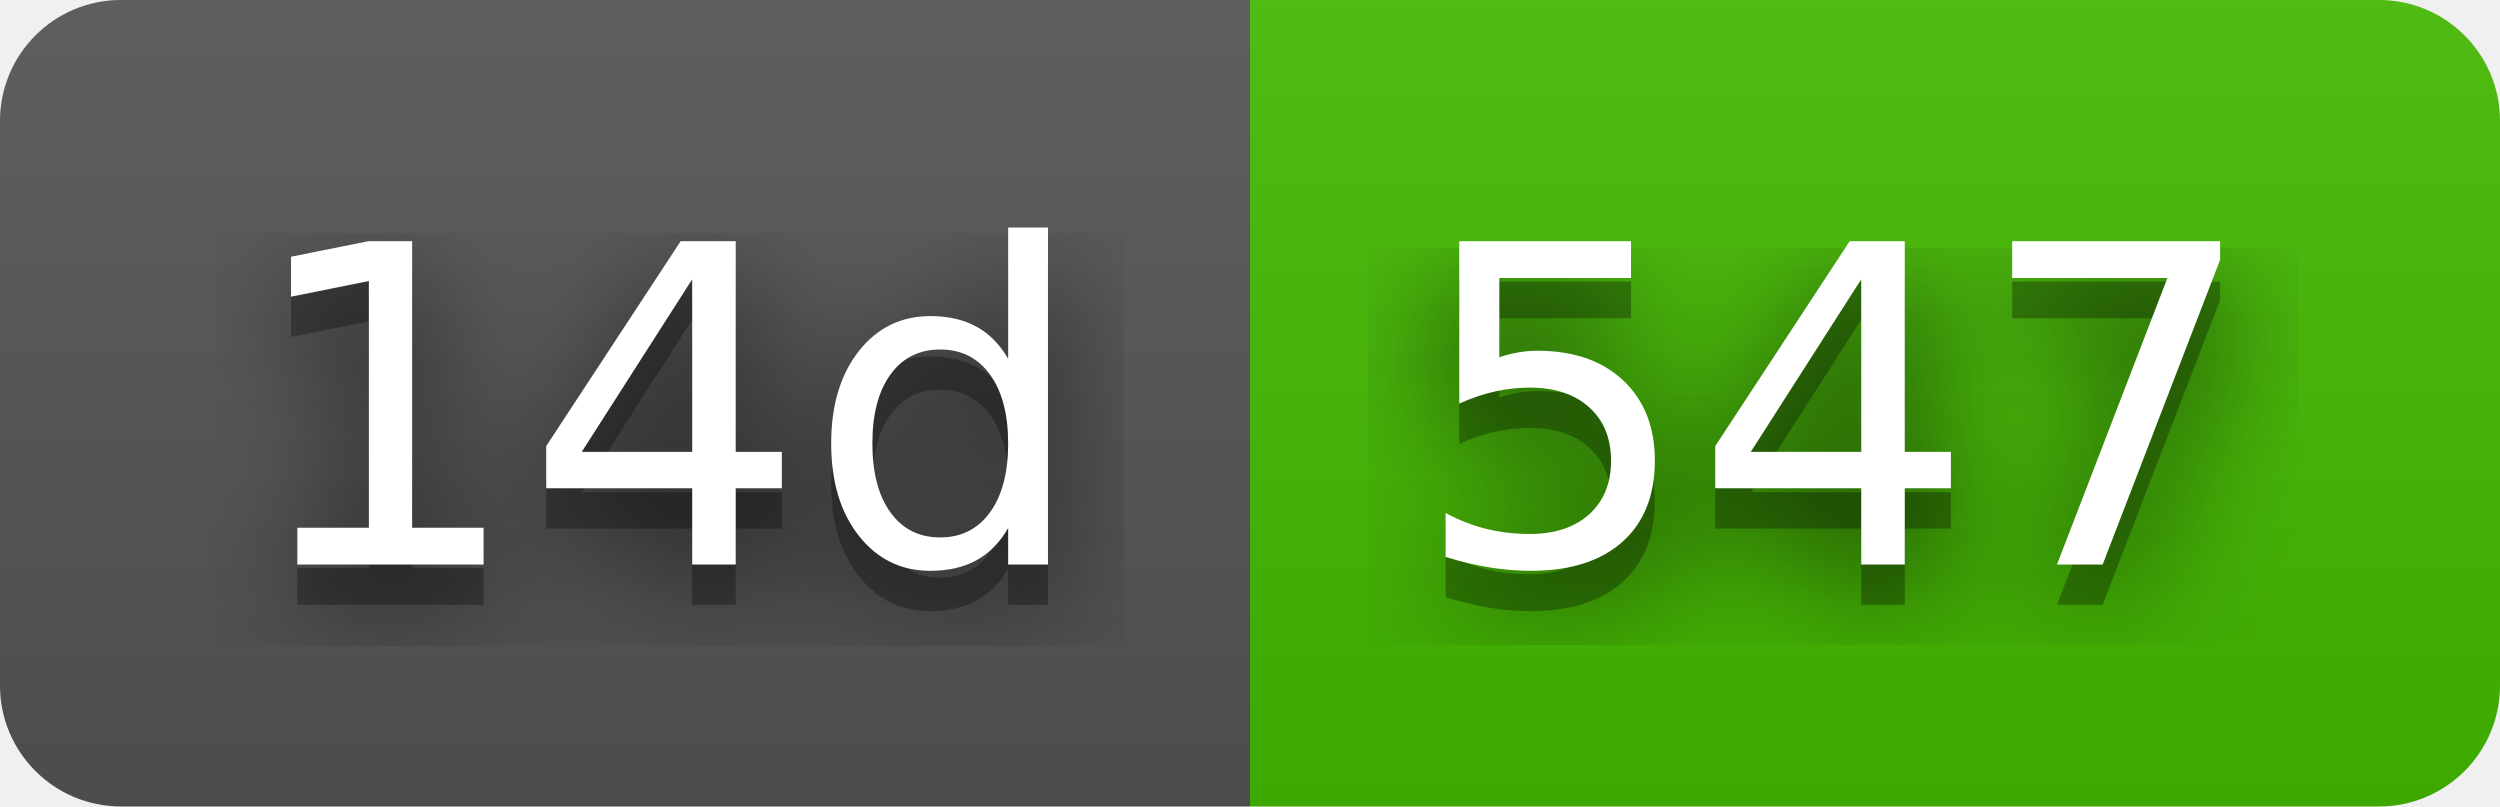
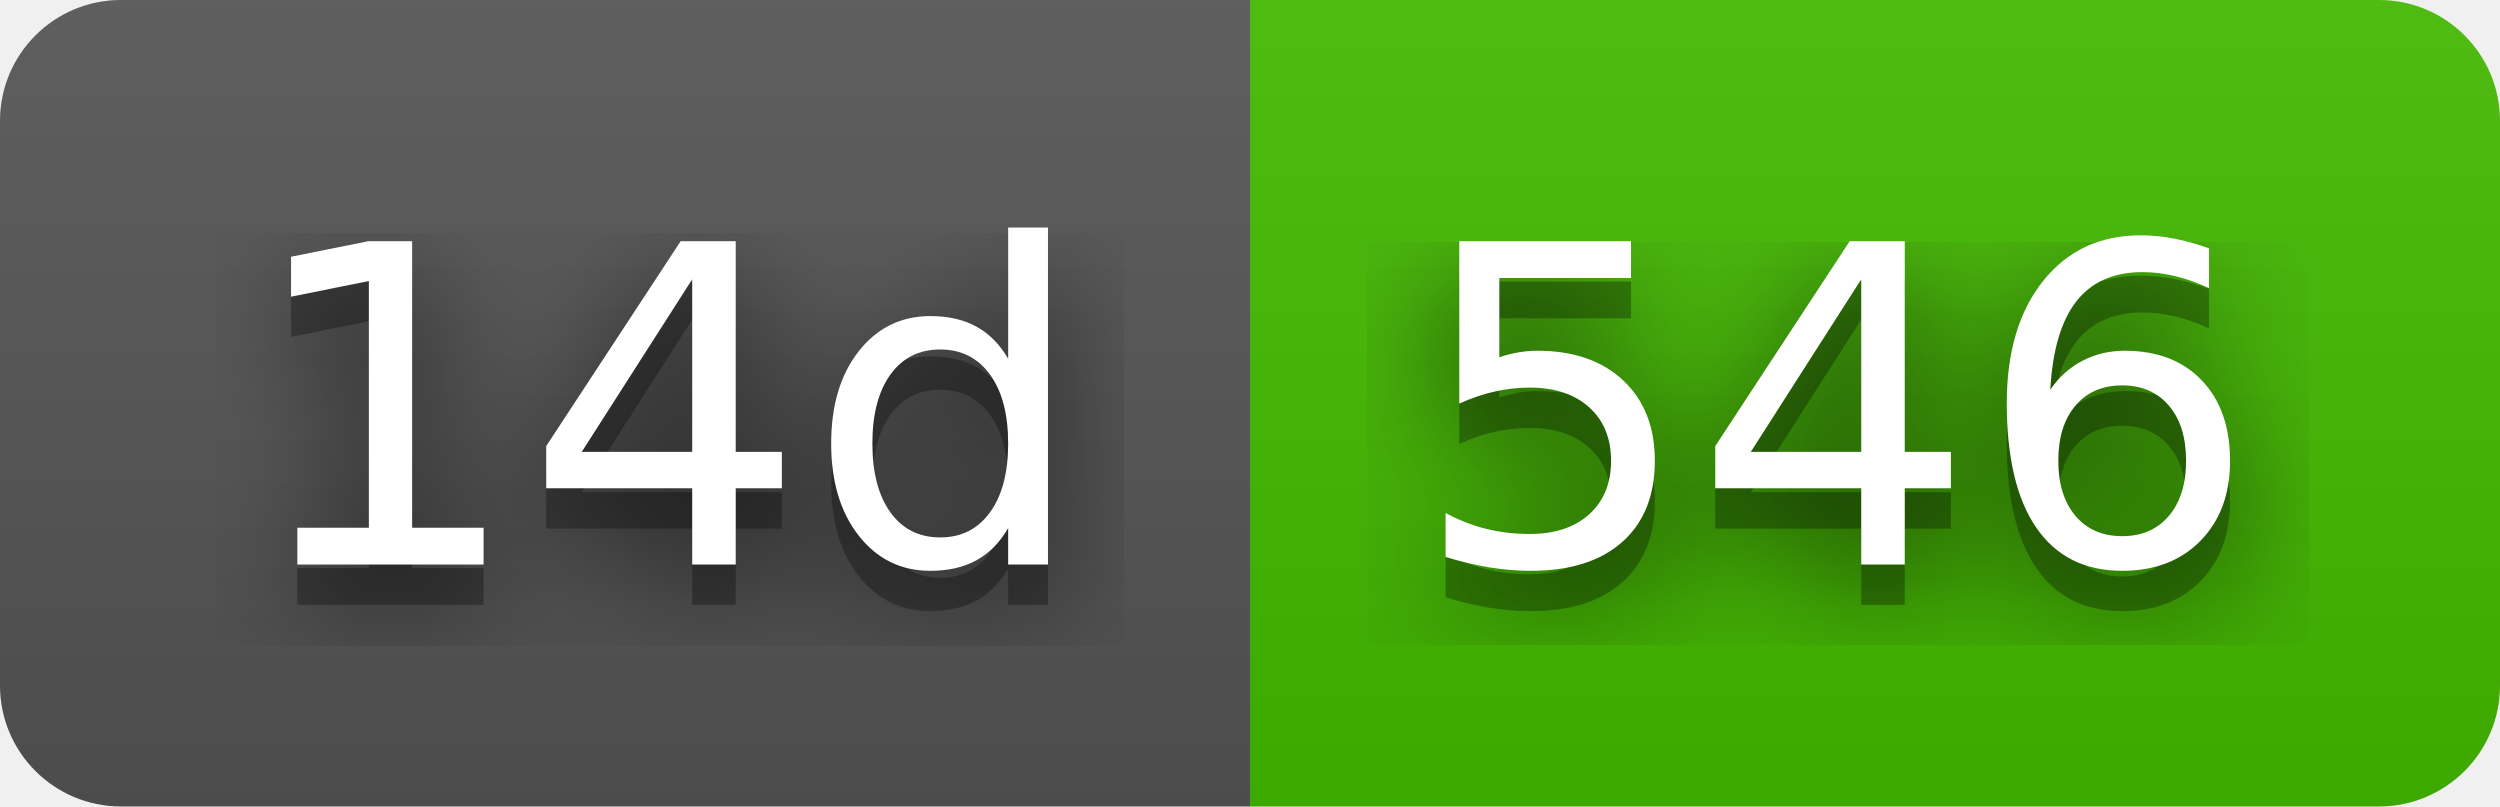
- <svg xmlns="http://www.w3.org/2000/svg" width="62" height="20" role="img" aria-label="14d: 547">
+ <svg xmlns="http://www.w3.org/2000/svg" width="62" height="20" role="img" aria-label="14d: 546">
  <filter id="blur">
    <feGaussianBlur stdDeviation="16" />
  </filter>
  <linearGradient id="s" x2="0" y2="100%">
    <stop offset="0" stop-color="#bbb" stop-opacity=".1" />
    <stop offset="1" stop-opacity=".1" />
  </linearGradient>
  <clipPath id="r">
    <rect width="62" height="20" rx="3" />
  </clipPath>
  <g clip-path="url(#r)">
    <rect width="31" height="20" fill="#555" />
    <rect x="31" width="31" height="20" fill="#4b0" />
    <rect width="62" height="20" fill="url(#s)" />
  </g>
  <g fill="#fff" text-anchor="middle" font-family="Verdana,Geneva,DejaVu Sans,sans-serif" text-rendering="geometricPrecision" font-size="110">
    <g transform="scale(.1)">
      <g aria-hidden="true" fill="#010101">
        <text x="165" y="150" fill-opacity=".8" filter="url(#blur)" textLength="210">14d</text>
        <text x="165" y="150" fill-opacity=".3" textLength="210">14d</text>
      </g>
      <text x="165" y="140" textLength="210">14d</text>
    </g>
    <g transform="scale(.1)">
      <g aria-hidden="true" fill="#010101">
-         <text x="455" y="150" fill-opacity=".8" filter="url(#blur)" textLength="210">547</text>
-         <text x="455" y="150" fill-opacity=".3" textLength="210">547</text>
+         <text x="455" y="150" fill-opacity=".8" filter="url(#blur)" textLength="210">546</text>
+         <text x="455" y="150" fill-opacity=".3" textLength="210">546</text>
      </g>
-       <text x="455" y="140" textLength="210">547</text>
+       <text x="455" y="140" textLength="210">546</text>
    </g>
  </g>
</svg>
